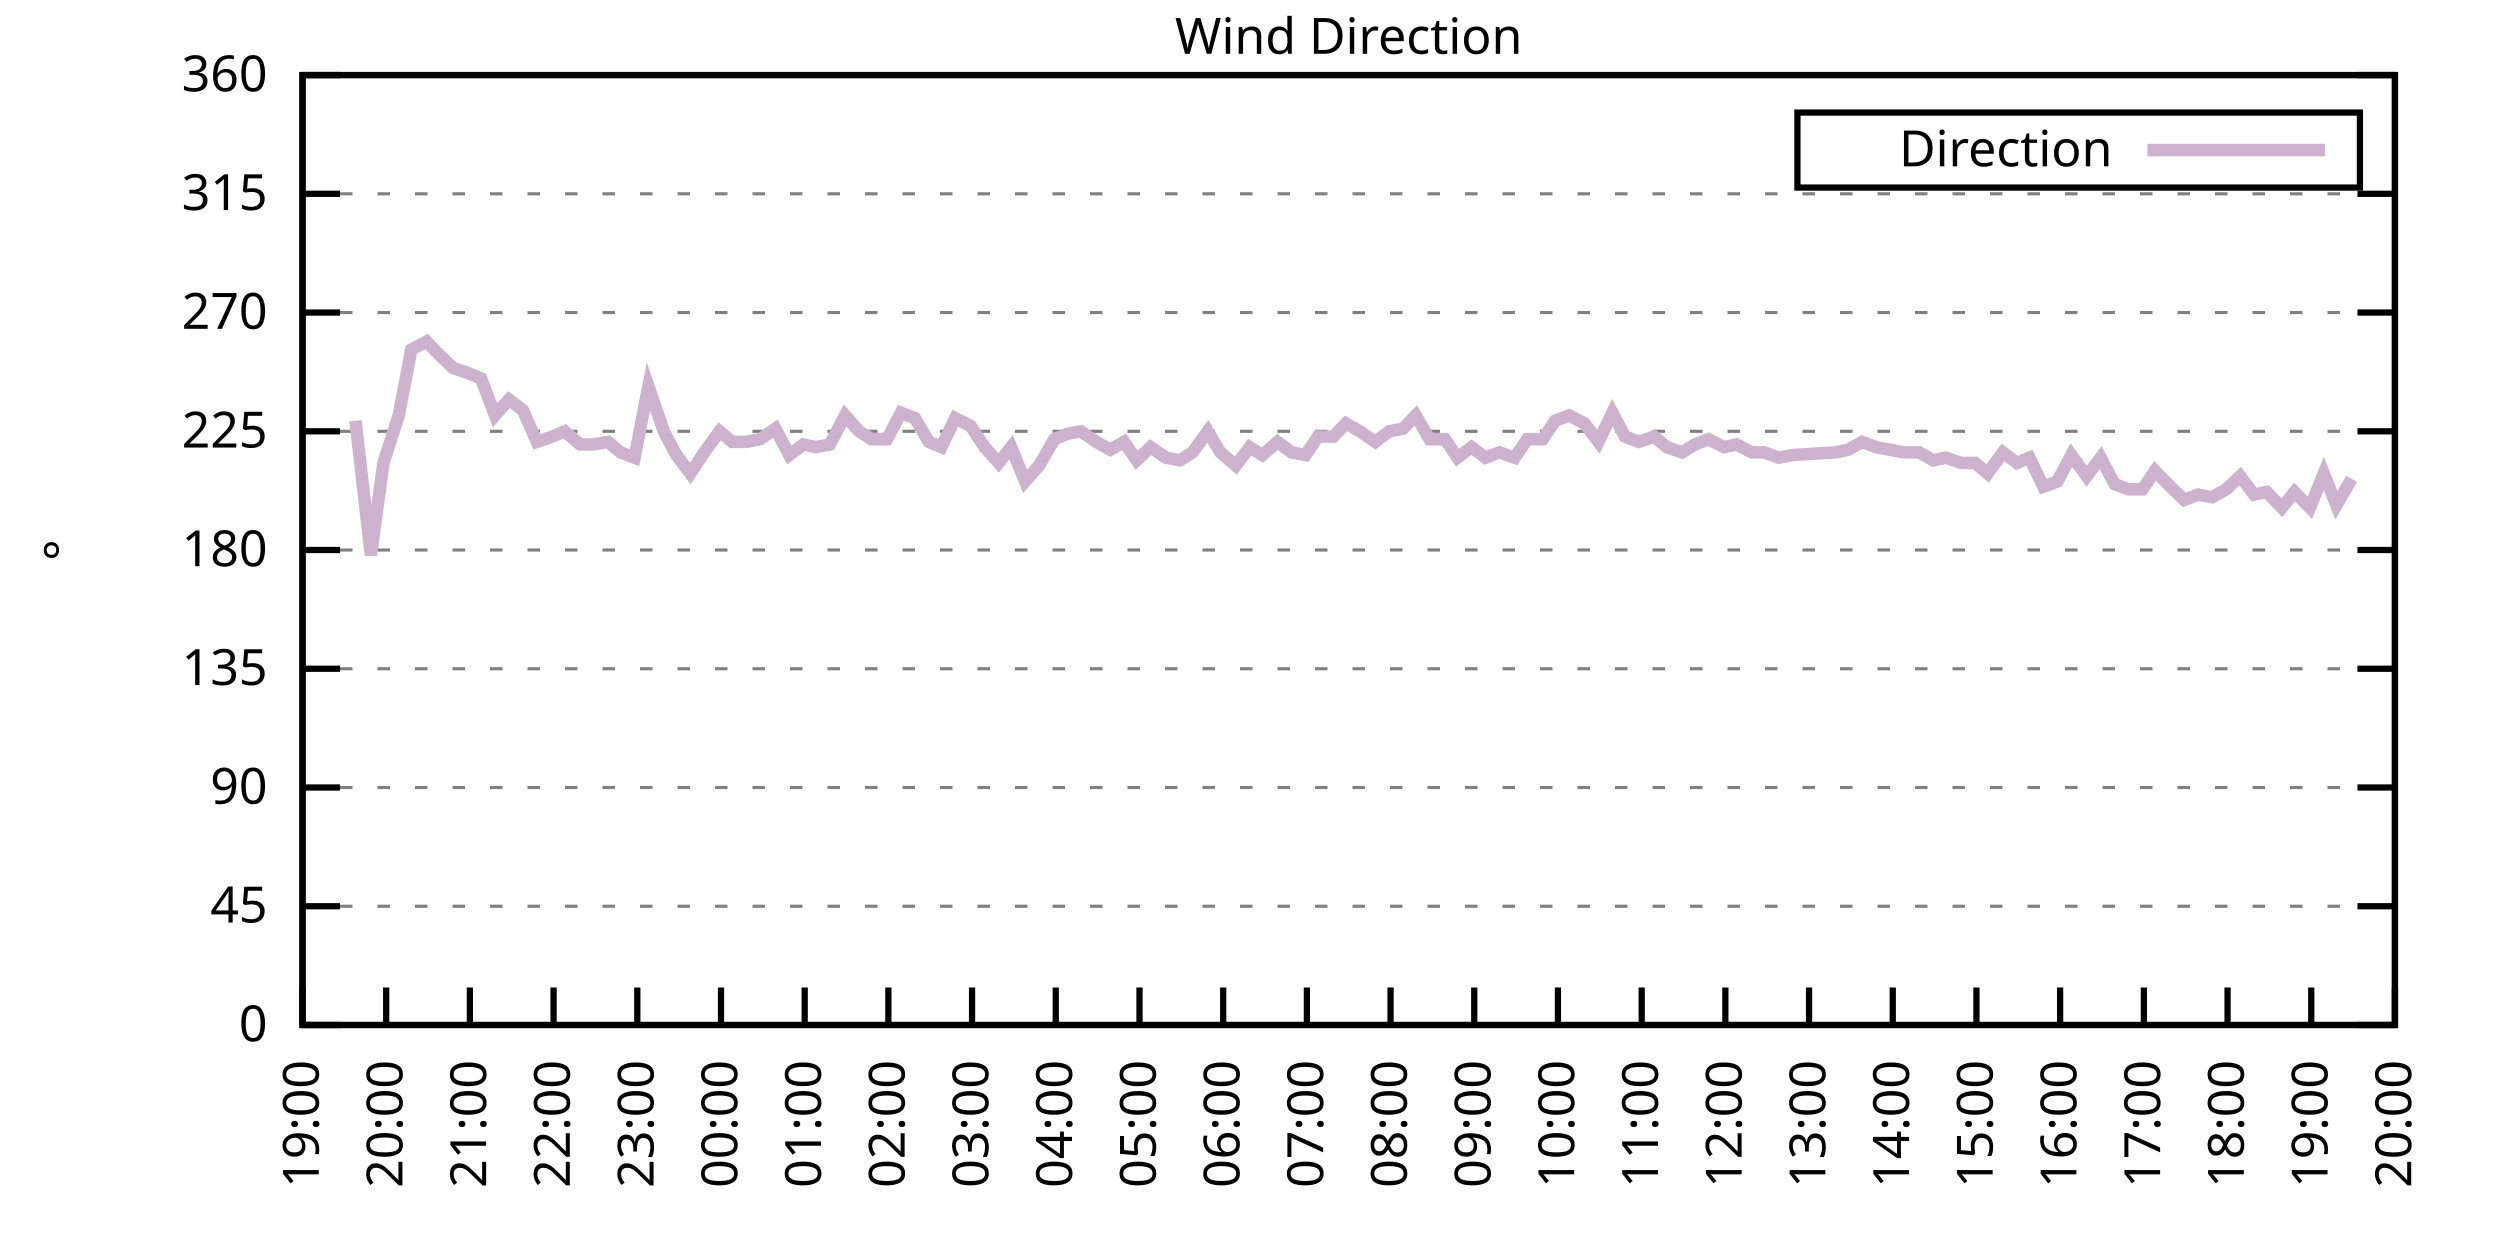
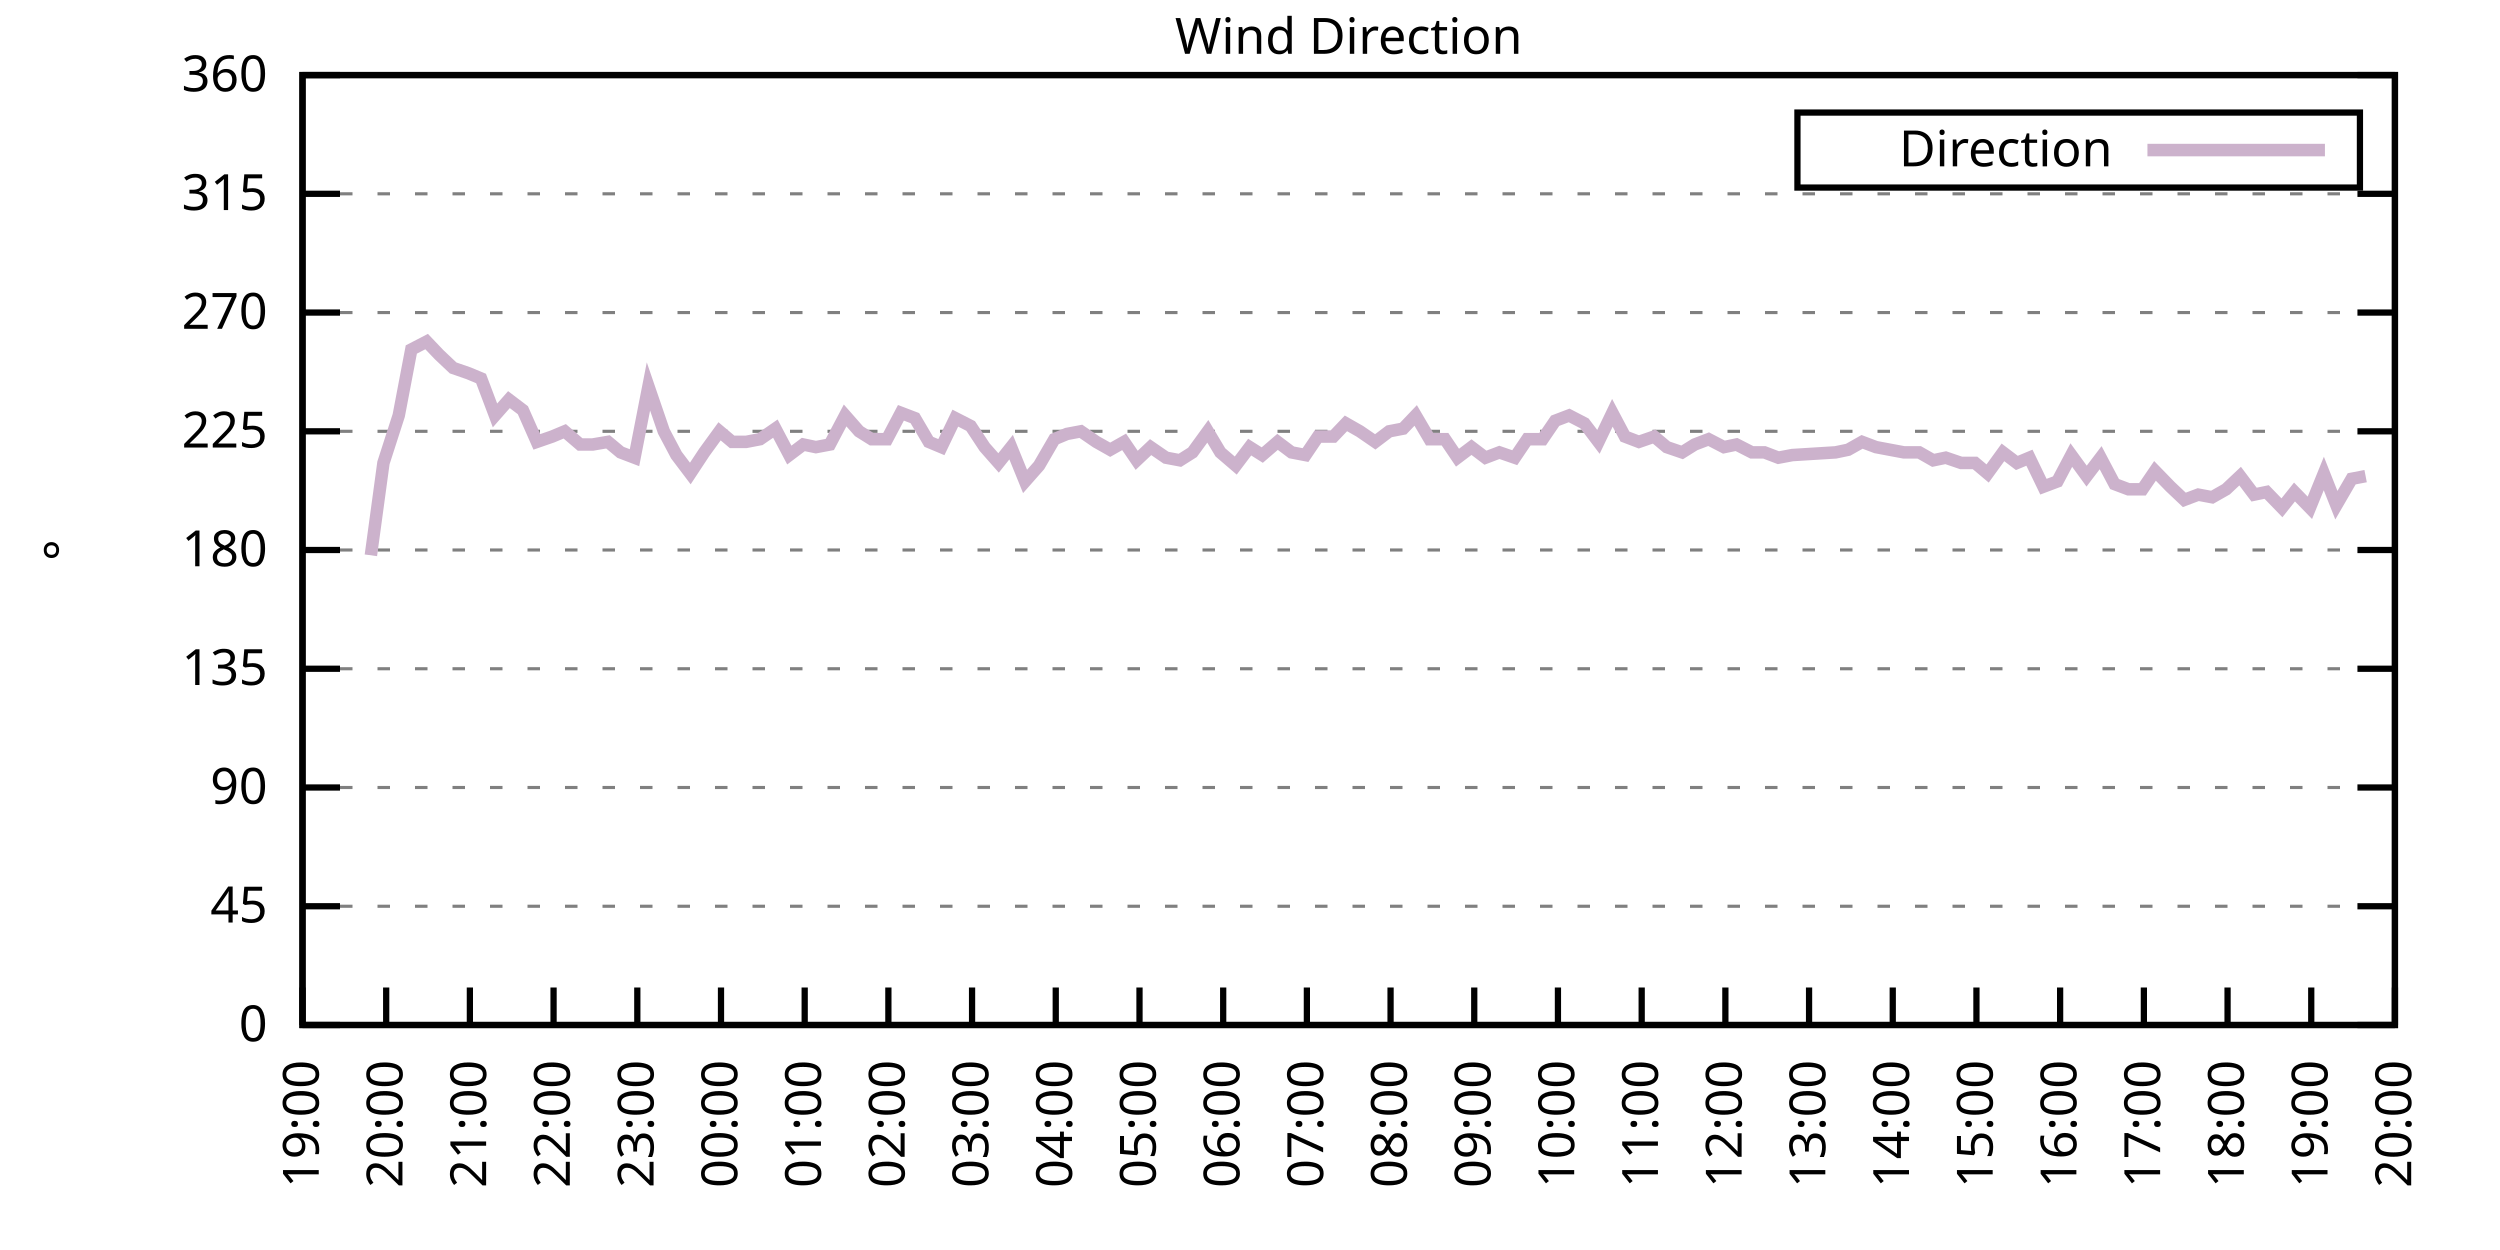
<svg xmlns="http://www.w3.org/2000/svg" xmlns:xlink="http://www.w3.org/1999/xlink" width="400" height="200" viewBox="0 0 400 200">
  <g id="gnuplot_canvas">
    <rect x="0" y="0" width="400" height="200" fill="none" />
    <defs>
      <circle id="gpDot" r="0.5" stroke-width="0.5" stroke="currentColor" />
      <path id="gpPt0" stroke-width="0.333" stroke="currentColor" d="M-1,0 h2 M0,-1 v2" />
      <path id="gpPt1" stroke-width="0.333" stroke="currentColor" d="M-1,-1 L1,1 M1,-1 L-1,1" />
      <path id="gpPt2" stroke-width="0.333" stroke="currentColor" d="M-1,0 L1,0 M0,-1 L0,1 M-1,-1 L1,1 M-1,1 L1,-1" />
      <rect id="gpPt3" stroke-width="0.333" stroke="currentColor" x="-1" y="-1" width="2" height="2" />
      <rect id="gpPt4" stroke-width="0.333" stroke="currentColor" fill="currentColor" x="-1" y="-1" width="2" height="2" />
      <circle id="gpPt5" stroke-width="0.333" stroke="currentColor" cx="0" cy="0" r="1" />
      <use xlink:href="#gpPt5" id="gpPt6" fill="currentColor" stroke="none" />
      <path id="gpPt7" stroke-width="0.333" stroke="currentColor" d="M0,-1.33 L-1.33,0.67 L1.33,0.67 z" />
      <use xlink:href="#gpPt7" id="gpPt8" fill="currentColor" stroke="none" />
      <use xlink:href="#gpPt7" id="gpPt9" stroke="currentColor" transform="rotate(180)" />
      <use xlink:href="#gpPt9" id="gpPt10" fill="currentColor" stroke="none" />
      <use xlink:href="#gpPt3" id="gpPt11" stroke="currentColor" transform="rotate(45)" />
      <use xlink:href="#gpPt11" id="gpPt12" fill="currentColor" stroke="none" />
      <path id="gpPt13" stroke-width="0.333" stroke="currentColor" d="M0,1.330 L1.265,0.411 L0.782,-1.067 L-0.782,-1.076 L-1.265,0.411 z" />
      <use xlink:href="#gpPt13" id="gpPt14" fill="currentColor" stroke="none" />
      <filter id="textbox" filterUnits="objectBoundingBox" x="0" y="0" height="1" width="1">
        <feFlood flood-color="white" flood-opacity="1" result="bgnd" />
        <feComposite in="SourceGraphic" in2="bgnd" operator="atop" />
      </filter>
      <filter id="greybox" filterUnits="objectBoundingBox" x="0" y="0" height="1" width="1">
        <feFlood flood-color="lightgrey" flood-opacity="1" result="grey" />
        <feComposite in="SourceGraphic" in2="grey" operator="atop" />
      </filter>
    </defs>
    <g fill="none" color="white" stroke="currentColor" stroke-width="1.00" stroke-linecap="butt" stroke-linejoin="miter">
</g>
    <g fill="none" color="black" stroke="currentColor" stroke-width="1.00" stroke-linecap="butt" stroke-linejoin="miter">
      <g stroke="none" shape-rendering="crispEdges">
        <polygon fill="rgb(255, 255, 255)" points="48.40,164.00 383.18,164.00 383.18,12.02 48.40,12.02 " />
      </g>
    </g>
    <g fill="none" color="black" stroke="currentColor" stroke-width="1.00" stroke-linecap="butt" stroke-linejoin="miter">
</g>
    <g fill="none" color="black" stroke="black" stroke-width="0.50" stroke-linecap="butt" stroke-linejoin="miter">
</g>
    <g fill="none" color="gray" stroke="currentColor" stroke-width="0.50" stroke-linecap="butt" stroke-linejoin="miter">
      <path stroke="gray" stroke-dasharray="2,4" class="gridline" d="M48.40,164.00 L383.19,164.00  " />
    </g>
    <g fill="none" color="gray" stroke="gray" stroke-width="1.00" stroke-linecap="butt" stroke-linejoin="miter">
</g>
    <g fill="none" color="black" stroke="currentColor" stroke-width="1.00" stroke-linecap="butt" stroke-linejoin="miter">
      <path stroke="black" d="M48.40,164.00 L54.40,164.00 M383.19,164.00 L377.19,164.00  " />
      <g transform="translate(42.80,166.60)" stroke="none" fill="black" font-family="Sans" font-size="8.00" text-anchor="end">
        <text>
          <tspan font-family="Sans"> 0</tspan>
        </text>
      </g>
    </g>
    <g fill="none" color="black" stroke="currentColor" stroke-width="1.00" stroke-linecap="butt" stroke-linejoin="miter">
</g>
    <g fill="none" color="black" stroke="black" stroke-width="0.50" stroke-linecap="butt" stroke-linejoin="miter">
</g>
    <g fill="none" color="gray" stroke="currentColor" stroke-width="0.50" stroke-linecap="butt" stroke-linejoin="miter">
      <path stroke="gray" stroke-dasharray="2,4" class="gridline" d="M48.40,145.00 L383.19,145.00  " />
    </g>
    <g fill="none" color="gray" stroke="gray" stroke-width="1.00" stroke-linecap="butt" stroke-linejoin="miter">
</g>
    <g fill="none" color="black" stroke="currentColor" stroke-width="1.00" stroke-linecap="butt" stroke-linejoin="miter">
      <path stroke="black" d="M48.40,145.00 L54.40,145.00 M383.19,145.00 L377.19,145.00  " />
      <g transform="translate(42.80,147.60)" stroke="none" fill="black" font-family="Sans" font-size="8.00" text-anchor="end">
        <text>
          <tspan font-family="Sans"> 45</tspan>
        </text>
      </g>
    </g>
    <g fill="none" color="black" stroke="currentColor" stroke-width="1.00" stroke-linecap="butt" stroke-linejoin="miter">
</g>
    <g fill="none" color="black" stroke="black" stroke-width="0.50" stroke-linecap="butt" stroke-linejoin="miter">
</g>
    <g fill="none" color="gray" stroke="currentColor" stroke-width="0.50" stroke-linecap="butt" stroke-linejoin="miter">
      <path stroke="gray" stroke-dasharray="2,4" class="gridline" d="M48.40,126.00 L383.19,126.00  " />
    </g>
    <g fill="none" color="gray" stroke="gray" stroke-width="1.00" stroke-linecap="butt" stroke-linejoin="miter">
</g>
    <g fill="none" color="black" stroke="currentColor" stroke-width="1.00" stroke-linecap="butt" stroke-linejoin="miter">
      <path stroke="black" d="M48.40,126.00 L54.40,126.00 M383.19,126.00 L377.19,126.00  " />
      <g transform="translate(42.80,128.60)" stroke="none" fill="black" font-family="Sans" font-size="8.00" text-anchor="end">
        <text>
          <tspan font-family="Sans"> 90</tspan>
        </text>
      </g>
    </g>
    <g fill="none" color="black" stroke="currentColor" stroke-width="1.00" stroke-linecap="butt" stroke-linejoin="miter">
</g>
    <g fill="none" color="black" stroke="black" stroke-width="0.50" stroke-linecap="butt" stroke-linejoin="miter">
</g>
    <g fill="none" color="gray" stroke="currentColor" stroke-width="0.50" stroke-linecap="butt" stroke-linejoin="miter">
      <path stroke="gray" stroke-dasharray="2,4" class="gridline" d="M48.40,107.00 L383.19,107.00  " />
    </g>
    <g fill="none" color="gray" stroke="gray" stroke-width="1.00" stroke-linecap="butt" stroke-linejoin="miter">
</g>
    <g fill="none" color="black" stroke="currentColor" stroke-width="1.00" stroke-linecap="butt" stroke-linejoin="miter">
      <path stroke="black" d="M48.40,107.00 L54.40,107.00 M383.19,107.00 L377.19,107.00  " />
      <g transform="translate(42.80,109.60)" stroke="none" fill="black" font-family="Sans" font-size="8.00" text-anchor="end">
        <text>
          <tspan font-family="Sans"> 135</tspan>
        </text>
      </g>
    </g>
    <g fill="none" color="black" stroke="currentColor" stroke-width="1.00" stroke-linecap="butt" stroke-linejoin="miter">
</g>
    <g fill="none" color="black" stroke="black" stroke-width="0.50" stroke-linecap="butt" stroke-linejoin="miter">
</g>
    <g fill="none" color="gray" stroke="currentColor" stroke-width="0.50" stroke-linecap="butt" stroke-linejoin="miter">
      <path stroke="gray" stroke-dasharray="2,4" class="gridline" d="M48.40,88.00 L383.19,88.00  " />
    </g>
    <g fill="none" color="gray" stroke="gray" stroke-width="1.00" stroke-linecap="butt" stroke-linejoin="miter">
</g>
    <g fill="none" color="black" stroke="currentColor" stroke-width="1.00" stroke-linecap="butt" stroke-linejoin="miter">
      <path stroke="black" d="M48.40,88.00 L54.40,88.00 M383.19,88.00 L377.19,88.00  " />
      <g transform="translate(42.80,90.60)" stroke="none" fill="black" font-family="Sans" font-size="8.00" text-anchor="end">
        <text>
          <tspan font-family="Sans"> 180</tspan>
        </text>
      </g>
    </g>
    <g fill="none" color="black" stroke="currentColor" stroke-width="1.00" stroke-linecap="butt" stroke-linejoin="miter">
</g>
    <g fill="none" color="black" stroke="black" stroke-width="0.50" stroke-linecap="butt" stroke-linejoin="miter">
</g>
    <g fill="none" color="gray" stroke="currentColor" stroke-width="0.50" stroke-linecap="butt" stroke-linejoin="miter">
      <path stroke="gray" stroke-dasharray="2,4" class="gridline" d="M48.40,69.01 L383.19,69.01  " />
    </g>
    <g fill="none" color="gray" stroke="gray" stroke-width="1.00" stroke-linecap="butt" stroke-linejoin="miter">
</g>
    <g fill="none" color="black" stroke="currentColor" stroke-width="1.00" stroke-linecap="butt" stroke-linejoin="miter">
      <path stroke="black" d="M48.40,69.01 L54.40,69.01 M383.19,69.01 L377.19,69.01  " />
      <g transform="translate(42.80,71.61)" stroke="none" fill="black" font-family="Sans" font-size="8.00" text-anchor="end">
        <text>
          <tspan font-family="Sans"> 225</tspan>
        </text>
      </g>
    </g>
    <g fill="none" color="black" stroke="currentColor" stroke-width="1.00" stroke-linecap="butt" stroke-linejoin="miter">
</g>
    <g fill="none" color="black" stroke="black" stroke-width="0.50" stroke-linecap="butt" stroke-linejoin="miter">
</g>
    <g fill="none" color="gray" stroke="currentColor" stroke-width="0.50" stroke-linecap="butt" stroke-linejoin="miter">
      <path stroke="gray" stroke-dasharray="2,4" class="gridline" d="M48.40,50.01 L383.19,50.01  " />
    </g>
    <g fill="none" color="gray" stroke="gray" stroke-width="1.00" stroke-linecap="butt" stroke-linejoin="miter">
</g>
    <g fill="none" color="black" stroke="currentColor" stroke-width="1.00" stroke-linecap="butt" stroke-linejoin="miter">
      <path stroke="black" d="M48.40,50.01 L54.40,50.01 M383.19,50.01 L377.19,50.01  " />
      <g transform="translate(42.80,52.61)" stroke="none" fill="black" font-family="Sans" font-size="8.00" text-anchor="end">
        <text>
          <tspan font-family="Sans"> 270</tspan>
        </text>
      </g>
    </g>
    <g fill="none" color="black" stroke="currentColor" stroke-width="1.00" stroke-linecap="butt" stroke-linejoin="miter">
</g>
    <g fill="none" color="black" stroke="black" stroke-width="0.50" stroke-linecap="butt" stroke-linejoin="miter">
</g>
    <g fill="none" color="gray" stroke="currentColor" stroke-width="0.50" stroke-linecap="butt" stroke-linejoin="miter">
      <path stroke="gray" stroke-dasharray="2,4" class="gridline" d="M48.40,31.01 L383.19,31.01  " />
    </g>
    <g fill="none" color="gray" stroke="gray" stroke-width="1.00" stroke-linecap="butt" stroke-linejoin="miter">
</g>
    <g fill="none" color="black" stroke="currentColor" stroke-width="1.00" stroke-linecap="butt" stroke-linejoin="miter">
      <path stroke="black" d="M48.40,31.01 L54.40,31.01 M383.19,31.01 L377.19,31.01  " />
      <g transform="translate(42.80,33.61)" stroke="none" fill="black" font-family="Sans" font-size="8.00" text-anchor="end">
        <text>
          <tspan font-family="Sans"> 315</tspan>
        </text>
      </g>
    </g>
    <g fill="none" color="black" stroke="currentColor" stroke-width="1.00" stroke-linecap="butt" stroke-linejoin="miter">
</g>
    <g fill="none" color="black" stroke="black" stroke-width="0.50" stroke-linecap="butt" stroke-linejoin="miter">
</g>
    <g fill="none" color="gray" stroke="currentColor" stroke-width="0.50" stroke-linecap="butt" stroke-linejoin="miter">
      <path stroke="gray" stroke-dasharray="2,4" class="gridline" d="M48.40,12.01 L383.19,12.01  " />
    </g>
    <g fill="none" color="gray" stroke="gray" stroke-width="1.00" stroke-linecap="butt" stroke-linejoin="miter">
</g>
    <g fill="none" color="black" stroke="currentColor" stroke-width="1.00" stroke-linecap="butt" stroke-linejoin="miter">
      <path stroke="black" d="M48.40,12.01 L54.40,12.01 M383.19,12.01 L377.19,12.01  " />
      <g transform="translate(42.80,14.61)" stroke="none" fill="black" font-family="Sans" font-size="8.00" text-anchor="end">
        <text>
          <tspan font-family="Sans"> 360</tspan>
        </text>
      </g>
    </g>
    <g fill="none" color="black" stroke="currentColor" stroke-width="1.00" stroke-linecap="butt" stroke-linejoin="miter">
      <path stroke="black" d="M48.40,164.00 L48.40,158.00  " />
      <g transform="translate(51.00,169.60) rotate(270.00)" stroke="none" fill="black" font-family="Sans" font-size="8.00" text-anchor="end">
        <text>
          <tspan font-family="Sans">19:00</tspan>
        </text>
      </g>
    </g>
    <g fill="none" color="black" stroke="currentColor" stroke-width="1.00" stroke-linecap="butt" stroke-linejoin="miter">
      <path stroke="black" d="M61.79,164.00 L61.79,158.00  " />
      <g transform="translate(64.39,169.60) rotate(270.00)" stroke="none" fill="black" font-family="Sans" font-size="8.00" text-anchor="end">
        <text>
          <tspan font-family="Sans">20:00</tspan>
        </text>
      </g>
    </g>
    <g fill="none" color="black" stroke="currentColor" stroke-width="1.00" stroke-linecap="butt" stroke-linejoin="miter">
      <path stroke="black" d="M75.18,164.00 L75.18,158.00  " />
      <g transform="translate(77.78,169.60) rotate(270.00)" stroke="none" fill="black" font-family="Sans" font-size="8.00" text-anchor="end">
        <text>
          <tspan font-family="Sans">21:00</tspan>
        </text>
      </g>
    </g>
    <g fill="none" color="black" stroke="currentColor" stroke-width="1.00" stroke-linecap="butt" stroke-linejoin="miter">
      <path stroke="black" d="M88.57,164.00 L88.57,158.00  " />
      <g transform="translate(91.17,169.60) rotate(270.00)" stroke="none" fill="black" font-family="Sans" font-size="8.00" text-anchor="end">
        <text>
          <tspan font-family="Sans">22:00</tspan>
        </text>
      </g>
    </g>
    <g fill="none" color="black" stroke="currentColor" stroke-width="1.00" stroke-linecap="butt" stroke-linejoin="miter">
      <path stroke="black" d="M101.97,164.00 L101.97,158.00  " />
      <g transform="translate(104.57,169.60) rotate(270.00)" stroke="none" fill="black" font-family="Sans" font-size="8.00" text-anchor="end">
        <text>
          <tspan font-family="Sans">23:00</tspan>
        </text>
      </g>
    </g>
    <g fill="none" color="black" stroke="currentColor" stroke-width="1.00" stroke-linecap="butt" stroke-linejoin="miter">
      <path stroke="black" d="M115.36,164.00 L115.36,158.00  " />
      <g transform="translate(117.96,169.60) rotate(270.00)" stroke="none" fill="black" font-family="Sans" font-size="8.00" text-anchor="end">
        <text>
          <tspan font-family="Sans">00:00</tspan>
        </text>
      </g>
    </g>
    <g fill="none" color="black" stroke="currentColor" stroke-width="1.00" stroke-linecap="butt" stroke-linejoin="miter">
      <path stroke="black" d="M128.75,164.00 L128.75,158.00  " />
      <g transform="translate(131.35,169.60) rotate(270.00)" stroke="none" fill="black" font-family="Sans" font-size="8.00" text-anchor="end">
        <text>
          <tspan font-family="Sans">01:00</tspan>
        </text>
      </g>
    </g>
    <g fill="none" color="black" stroke="currentColor" stroke-width="1.00" stroke-linecap="butt" stroke-linejoin="miter">
      <path stroke="black" d="M142.14,164.00 L142.14,158.00  " />
      <g transform="translate(144.74,169.60) rotate(270.00)" stroke="none" fill="black" font-family="Sans" font-size="8.00" text-anchor="end">
        <text>
          <tspan font-family="Sans">02:00</tspan>
        </text>
      </g>
    </g>
    <g fill="none" color="black" stroke="currentColor" stroke-width="1.00" stroke-linecap="butt" stroke-linejoin="miter">
      <path stroke="black" d="M155.53,164.00 L155.53,158.00  " />
      <g transform="translate(158.13,169.60) rotate(270.00)" stroke="none" fill="black" font-family="Sans" font-size="8.00" text-anchor="end">
        <text>
          <tspan font-family="Sans">03:00</tspan>
        </text>
      </g>
    </g>
    <g fill="none" color="black" stroke="currentColor" stroke-width="1.00" stroke-linecap="butt" stroke-linejoin="miter">
      <path stroke="black" d="M168.92,164.00 L168.92,158.00  " />
      <g transform="translate(171.52,169.60) rotate(270.00)" stroke="none" fill="black" font-family="Sans" font-size="8.00" text-anchor="end">
        <text>
          <tspan font-family="Sans">04:00</tspan>
        </text>
      </g>
    </g>
    <g fill="none" color="black" stroke="currentColor" stroke-width="1.00" stroke-linecap="butt" stroke-linejoin="miter">
      <path stroke="black" d="M182.32,164.00 L182.32,158.00  " />
      <g transform="translate(184.92,169.60) rotate(270.00)" stroke="none" fill="black" font-family="Sans" font-size="8.00" text-anchor="end">
        <text>
          <tspan font-family="Sans">05:00</tspan>
        </text>
      </g>
    </g>
    <g fill="none" color="black" stroke="currentColor" stroke-width="1.00" stroke-linecap="butt" stroke-linejoin="miter">
      <path stroke="black" d="M195.71,164.00 L195.71,158.00  " />
      <g transform="translate(198.31,169.60) rotate(270.00)" stroke="none" fill="black" font-family="Sans" font-size="8.00" text-anchor="end">
        <text>
          <tspan font-family="Sans">06:00</tspan>
        </text>
      </g>
    </g>
    <g fill="none" color="black" stroke="currentColor" stroke-width="1.00" stroke-linecap="butt" stroke-linejoin="miter">
      <path stroke="black" d="M209.10,164.00 L209.10,158.00  " />
      <g transform="translate(211.70,169.60) rotate(270.00)" stroke="none" fill="black" font-family="Sans" font-size="8.00" text-anchor="end">
        <text>
          <tspan font-family="Sans">07:00</tspan>
        </text>
      </g>
    </g>
    <g fill="none" color="black" stroke="currentColor" stroke-width="1.00" stroke-linecap="butt" stroke-linejoin="miter">
      <path stroke="black" d="M222.49,164.00 L222.49,158.00  " />
      <g transform="translate(225.09,169.60) rotate(270.00)" stroke="none" fill="black" font-family="Sans" font-size="8.00" text-anchor="end">
        <text>
          <tspan font-family="Sans">08:00</tspan>
        </text>
      </g>
    </g>
    <g fill="none" color="black" stroke="currentColor" stroke-width="1.00" stroke-linecap="butt" stroke-linejoin="miter">
      <path stroke="black" d="M235.88,164.00 L235.88,158.00  " />
      <g transform="translate(238.48,169.60) rotate(270.00)" stroke="none" fill="black" font-family="Sans" font-size="8.00" text-anchor="end">
        <text>
          <tspan font-family="Sans">09:00</tspan>
        </text>
      </g>
    </g>
    <g fill="none" color="black" stroke="currentColor" stroke-width="1.00" stroke-linecap="butt" stroke-linejoin="miter">
      <path stroke="black" d="M249.27,164.00 L249.27,158.00  " />
      <g transform="translate(251.87,169.60) rotate(270.00)" stroke="none" fill="black" font-family="Sans" font-size="8.00" text-anchor="end">
        <text>
          <tspan font-family="Sans">10:00</tspan>
        </text>
      </g>
    </g>
    <g fill="none" color="black" stroke="currentColor" stroke-width="1.00" stroke-linecap="butt" stroke-linejoin="miter">
      <path stroke="black" d="M262.67,164.00 L262.67,158.00  " />
      <g transform="translate(265.27,169.60) rotate(270.00)" stroke="none" fill="black" font-family="Sans" font-size="8.00" text-anchor="end">
        <text>
          <tspan font-family="Sans">11:00</tspan>
        </text>
      </g>
    </g>
    <g fill="none" color="black" stroke="currentColor" stroke-width="1.00" stroke-linecap="butt" stroke-linejoin="miter">
      <path stroke="black" d="M276.06,164.00 L276.06,158.00  " />
      <g transform="translate(278.66,169.60) rotate(270.00)" stroke="none" fill="black" font-family="Sans" font-size="8.00" text-anchor="end">
        <text>
          <tspan font-family="Sans">12:00</tspan>
        </text>
      </g>
    </g>
    <g fill="none" color="black" stroke="currentColor" stroke-width="1.00" stroke-linecap="butt" stroke-linejoin="miter">
      <path stroke="black" d="M289.45,164.00 L289.45,158.00  " />
      <g transform="translate(292.05,169.60) rotate(270.00)" stroke="none" fill="black" font-family="Sans" font-size="8.00" text-anchor="end">
        <text>
          <tspan font-family="Sans">13:00</tspan>
        </text>
      </g>
    </g>
    <g fill="none" color="black" stroke="currentColor" stroke-width="1.00" stroke-linecap="butt" stroke-linejoin="miter">
      <path stroke="black" d="M302.84,164.00 L302.84,158.00  " />
      <g transform="translate(305.44,169.60) rotate(270.00)" stroke="none" fill="black" font-family="Sans" font-size="8.00" text-anchor="end">
        <text>
          <tspan font-family="Sans">14:00</tspan>
        </text>
      </g>
    </g>
    <g fill="none" color="black" stroke="currentColor" stroke-width="1.00" stroke-linecap="butt" stroke-linejoin="miter">
      <path stroke="black" d="M316.23,164.00 L316.23,158.00  " />
      <g transform="translate(318.83,169.60) rotate(270.00)" stroke="none" fill="black" font-family="Sans" font-size="8.00" text-anchor="end">
        <text>
          <tspan font-family="Sans">15:00</tspan>
        </text>
      </g>
    </g>
    <g fill="none" color="black" stroke="currentColor" stroke-width="1.00" stroke-linecap="butt" stroke-linejoin="miter">
      <path stroke="black" d="M329.62,164.00 L329.62,158.00  " />
      <g transform="translate(332.22,169.60) rotate(270.00)" stroke="none" fill="black" font-family="Sans" font-size="8.00" text-anchor="end">
        <text>
          <tspan font-family="Sans">16:00</tspan>
        </text>
      </g>
    </g>
    <g fill="none" color="black" stroke="currentColor" stroke-width="1.00" stroke-linecap="butt" stroke-linejoin="miter">
      <path stroke="black" d="M343.02,164.00 L343.02,158.00  " />
      <g transform="translate(345.62,169.60) rotate(270.00)" stroke="none" fill="black" font-family="Sans" font-size="8.00" text-anchor="end">
        <text>
          <tspan font-family="Sans">17:00</tspan>
        </text>
      </g>
    </g>
    <g fill="none" color="black" stroke="currentColor" stroke-width="1.00" stroke-linecap="butt" stroke-linejoin="miter">
      <path stroke="black" d="M356.41,164.00 L356.41,158.00  " />
      <g transform="translate(359.01,169.60) rotate(270.00)" stroke="none" fill="black" font-family="Sans" font-size="8.00" text-anchor="end">
        <text>
          <tspan font-family="Sans">18:00</tspan>
        </text>
      </g>
    </g>
    <g fill="none" color="black" stroke="currentColor" stroke-width="1.00" stroke-linecap="butt" stroke-linejoin="miter">
      <path stroke="black" d="M369.80,164.00 L369.80,158.00  " />
      <g transform="translate(372.40,169.60) rotate(270.00)" stroke="none" fill="black" font-family="Sans" font-size="8.00" text-anchor="end">
        <text>
          <tspan font-family="Sans">19:00</tspan>
        </text>
      </g>
    </g>
    <g fill="none" color="black" stroke="currentColor" stroke-width="1.00" stroke-linecap="butt" stroke-linejoin="miter">
      <path stroke="black" d="M383.19,164.00 L383.19,158.00  " />
      <g transform="translate(385.79,169.60) rotate(270.00)" stroke="none" fill="black" font-family="Sans" font-size="8.00" text-anchor="end">
        <text>
          <tspan font-family="Sans">20:00</tspan>
        </text>
      </g>
    </g>
    <g fill="none" color="black" stroke="currentColor" stroke-width="1.00" stroke-linecap="butt" stroke-linejoin="miter">
</g>
    <g fill="none" color="black" stroke="currentColor" stroke-width="1.00" stroke-linecap="butt" stroke-linejoin="miter">
      <path stroke="black" d="M48.40,12.01 L48.40,164.00 L383.19,164.00 L383.19,12.01 L48.40,12.01 Z  " />
    </g>
    <g fill="none" color="black" stroke="currentColor" stroke-width="1.00" stroke-linecap="butt" stroke-linejoin="miter">
</g>
    <g fill="none" color="black" stroke="currentColor" stroke-width="1.00" stroke-linecap="butt" stroke-linejoin="miter">
      <path stroke="black" d="M287.59,30.01 L287.59,18.01 L377.59,18.01 L377.59,30.01 L287.59,30.01 Z  " />
    </g>
    <g id="Wind_direction_plot_1">
      <g fill="none" color="white" stroke="black" stroke-width="2.00" stroke-linecap="butt" stroke-linejoin="miter">
</g>
      <g fill="none" color="black" stroke="currentColor" stroke-width="2.00" stroke-linecap="butt" stroke-linejoin="miter">
        <g transform="translate(337.99,26.61)" stroke="none" fill="black" font-family="Sans" font-size="8.00" text-anchor="end">
          <text>
            <tspan font-family="Sans">Direction</tspan>
          </text>
        </g>
      </g>
      <g fill="none" color="black" stroke="currentColor" stroke-width="2.00" stroke-linecap="butt" stroke-linejoin="miter">
-         <path stroke="rgb(204, 178, 204)" d="M343.59,24.01 L371.99,24.01 M56.88,67.32 L59.34,88.85 L61.35,74.07 L63.80,66.47 L65.81,55.92 L68.26,54.65   L70.27,56.76 L72.50,58.87 L74.96,59.72 L76.97,60.56 L79.20,66.47 L81.43,63.94 L83.66,65.63 L85.90,70.70   L88.35,69.85 L90.36,69.01 L92.82,71.12 L94.82,71.12 L97.28,70.70 L99.29,72.38 L101.52,73.23 L103.75,61.83   L106.21,69.01 L108.22,72.81 L110.45,75.76 L112.68,72.38 L115.13,69.01 L117.14,70.70 L119.38,70.70 L121.61,70.27   L124.06,68.58 L126.29,72.81 L128.53,71.12 L130.54,71.54 L132.77,71.12 L135.22,66.47 L137.45,69.01 L139.46,70.27   L141.92,70.27 L144.15,66.05 L146.38,66.90 L148.61,70.70 L150.62,71.54 L152.85,66.90 L155.31,68.16 L157.54,71.54   L159.77,74.07 L161.78,71.54 L164.01,77.03 L166.25,74.49 L168.70,70.27 L170.71,69.43 L172.94,69.01 L175.40,70.70   L177.63,71.96 L179.86,70.70 L181.87,73.65 L184.10,71.54 L186.56,73.23 L188.79,73.65 L190.80,72.38 L193.25,69.01   L195.26,72.38 L197.72,74.49 L199.95,71.54 L201.96,72.81 L204.41,70.70 L206.64,72.38 L208.88,72.81 L210.88,69.85   L213.34,69.85 L215.35,67.74 L217.58,69.01 L220.04,70.70 L222.27,69.01 L224.50,68.58 L226.51,66.47 L228.74,70.27   L231.20,70.27 L233.20,73.23 L235.44,71.54 L237.67,73.23 L239.90,72.38 L242.36,73.23 L244.36,70.27 L246.82,70.27   L248.83,67.32 L251.06,66.47 L253.51,67.74 L255.75,70.70 L257.98,66.05 L259.99,69.85 L262.22,70.70 L264.67,69.85   L266.68,71.54 L269.14,72.38 L271.15,71.12 L273.38,70.27 L275.83,71.54 L277.84,71.12 L280.30,72.38 L282.31,72.38   L284.54,73.23 L286.77,72.81 L293.69,72.38 L295.70,71.96 L297.93,70.70 L300.16,71.54 L302.39,71.96 L304.63,72.38   L307.08,72.38 L309.31,73.65 L311.32,73.23 L313.78,74.07 L316.01,74.07 L318.02,75.76 L320.47,72.38 L322.70,74.07   L324.71,73.23 L326.95,77.87 L329.18,77.03 L331.41,72.81 L333.86,76.18 L336.10,73.23 L338.33,77.45 L340.56,78.29   L342.79,78.29 L344.80,75.34 L347.26,77.87 L349.49,79.98 L351.72,79.14 L353.95,79.56 L356.18,78.29 L358.42,76.18   L360.65,79.14 L362.66,78.72 L365.11,81.25 L367.12,78.72 L369.58,81.25 L371.81,75.76 L373.82,80.83 L376.27,76.61    " />
+         <path stroke="rgb(204, 178, 204)" d="M343.59,24.01 L371.99,24.01 M59.34,88.85 L61.35,74.07 L63.80,66.47 L65.81,55.92 L68.26,54.65 L70.27,56.76   L72.50,58.87 L74.96,59.72 L76.97,60.56 L79.20,66.47 L81.43,63.94 L83.66,65.63 L85.90,70.70 L88.35,69.85   L90.36,69.01 L92.82,71.12 L94.82,71.12 L97.28,70.70 L99.29,72.38 L101.52,73.23 L103.75,61.83 L106.21,69.01   L108.22,72.81 L110.45,75.76 L112.68,72.38 L115.13,69.01 L117.14,70.70 L119.38,70.70 L121.61,70.27 L124.06,68.58   L126.29,72.81 L128.53,71.12 L130.54,71.54 L132.77,71.12 L135.22,66.47 L137.45,69.01 L139.46,70.27 L141.92,70.27   L144.15,66.05 L146.38,66.90 L148.61,70.70 L150.62,71.54 L152.85,66.90 L155.31,68.16 L157.54,71.54 L159.77,74.07   L161.78,71.54 L164.01,77.03 L166.25,74.49 L168.70,70.27 L170.71,69.43 L172.94,69.01 L175.40,70.70 L177.63,71.96   L179.86,70.70 L181.87,73.65 L184.10,71.54 L186.56,73.23 L188.79,73.65 L190.80,72.38 L193.25,69.01 L195.26,72.38   L197.72,74.49 L199.95,71.54 L201.96,72.81 L204.41,70.70 L206.64,72.38 L208.88,72.81 L210.88,69.85 L213.34,69.85   L215.35,67.74 L217.58,69.01 L220.04,70.70 L222.27,69.01 L224.50,68.58 L226.51,66.47 L228.74,70.27 L231.20,70.27   L233.20,73.23 L235.44,71.54 L237.67,73.23 L239.90,72.38 L242.36,73.23 L244.36,70.27 L246.82,70.27 L248.83,67.32   L251.06,66.47 L253.51,67.74 L255.75,70.70 L257.98,66.05 L259.99,69.85 L262.22,70.70 L264.67,69.85 L266.68,71.54   L269.14,72.38 L271.15,71.12 L273.38,70.27 L275.83,71.54 L277.84,71.12 L280.30,72.38 L282.31,72.38 L284.54,73.23   L286.77,72.81 L293.69,72.38 L295.70,71.96 L297.93,70.70 L300.16,71.54 L302.39,71.96 L304.63,72.38 L307.08,72.38   L309.31,73.65 L311.32,73.23 L313.78,74.07 L316.01,74.07 L318.02,75.76 L320.47,72.38 L322.70,74.07 L324.71,73.23   L326.95,77.87 L329.18,77.03 L331.41,72.81 L333.86,76.18 L336.10,73.23 L338.33,77.45 L340.56,78.29 L342.79,78.29   L344.80,75.34 L347.26,77.87 L349.49,79.98 L351.72,79.14 L353.95,79.56 L356.18,78.29 L358.42,76.18 L360.65,79.14   L362.66,78.72 L365.11,81.25 L367.12,78.72 L369.58,81.25 L371.81,75.76 L373.82,80.83 L376.27,76.61 L378.50,76.18    " />
      </g>
    </g>
    <g fill="none" color="black" stroke="currentColor" stroke-width="2.00" stroke-linecap="butt" stroke-linejoin="miter">
</g>
    <g fill="none" color="black" stroke="black" stroke-width="1.00" stroke-linecap="butt" stroke-linejoin="miter">
</g>
    <g fill="none" color="black" stroke="currentColor" stroke-width="1.00" stroke-linecap="butt" stroke-linejoin="miter">
      <path stroke="black" d="M48.40,12.01 L48.40,164.00 L383.19,164.00 L383.19,12.01 L48.40,12.01 Z  " />
      <g transform="translate(12.80,88.01) rotate(270.00)" stroke="none" fill="black" font-family="Sans" font-size="8.00" text-anchor="middle">
        <text>
          <tspan font-family="Sans">°</tspan>
        </text>
      </g>
    </g>
    <g fill="none" color="black" stroke="currentColor" stroke-width="1.00" stroke-linecap="butt" stroke-linejoin="miter">
</g>
    <g fill="none" color="black" stroke="currentColor" stroke-width="1.00" stroke-linecap="butt" stroke-linejoin="miter">
      <g transform="translate(215.79,8.61)" stroke="none" fill="black" font-family="Sans" font-size="8.00" text-anchor="middle">
        <text>
          <tspan font-family="Sans">Wind Direction</tspan>
        </text>
      </g>
    </g>
    <g fill="none" color="black" stroke="currentColor" stroke-width="1.00" stroke-linecap="butt" stroke-linejoin="miter">
</g>
  </g>
</svg>
